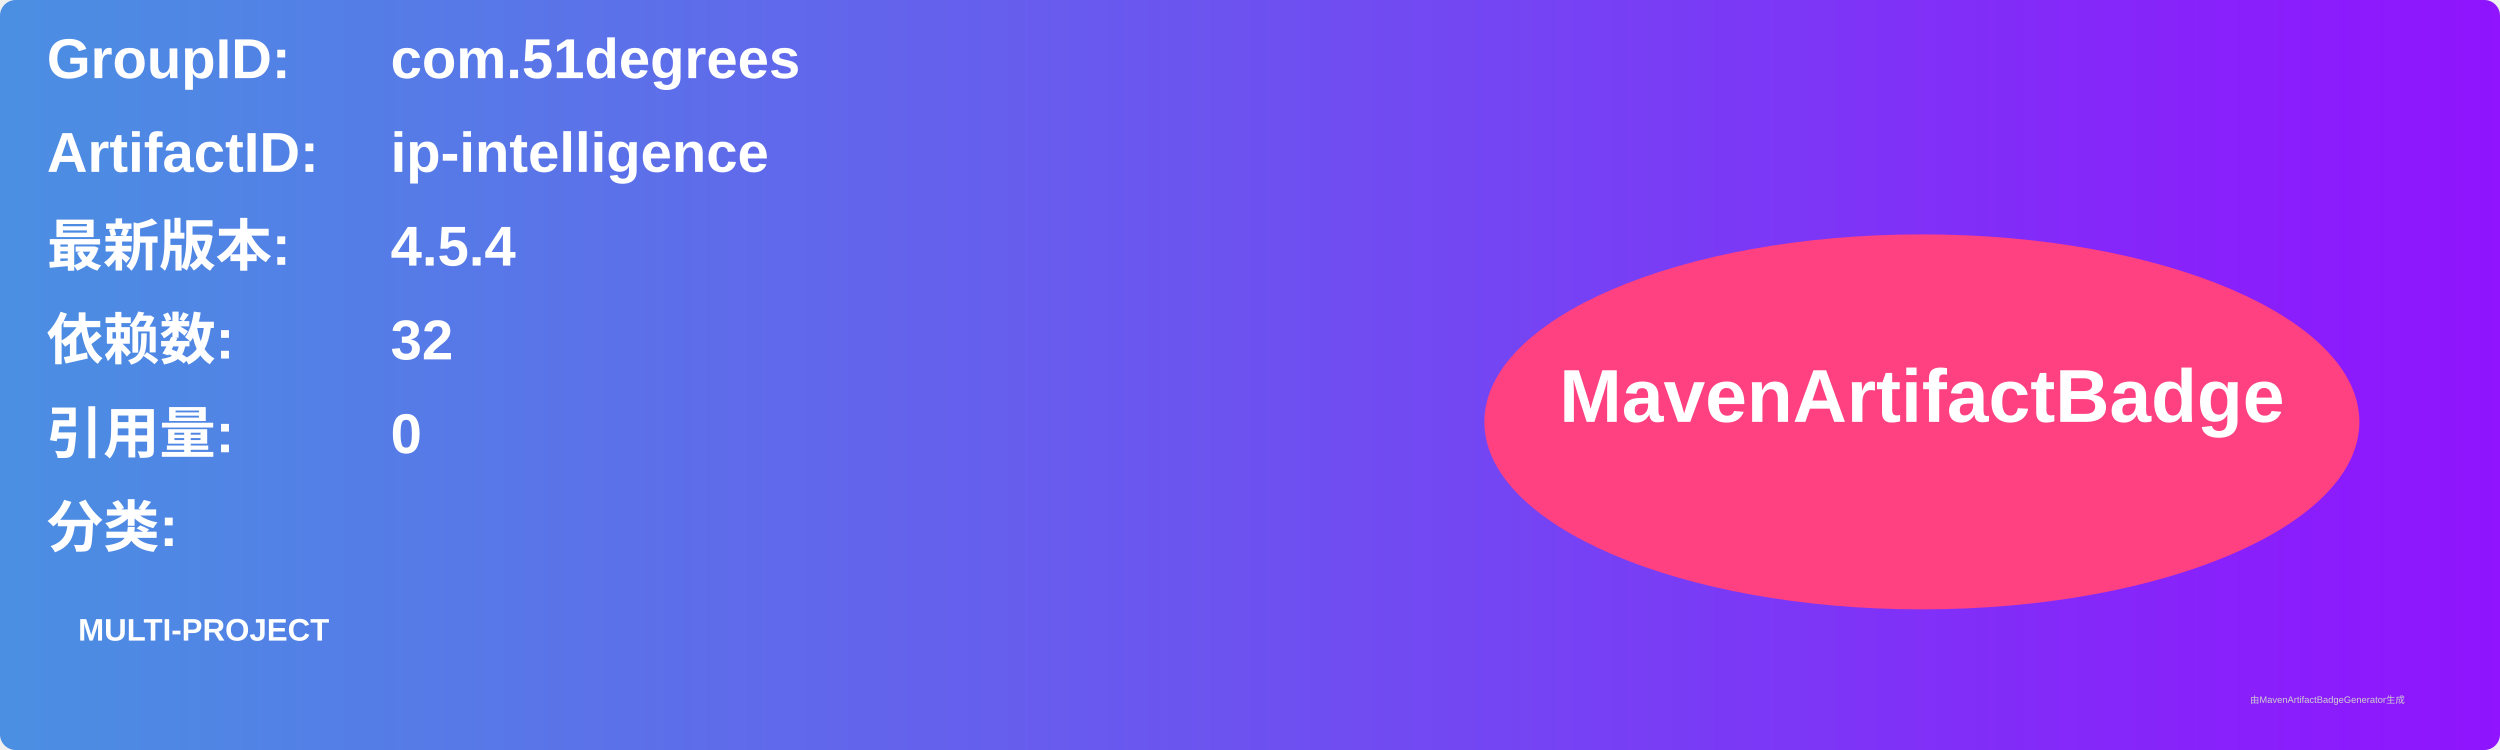
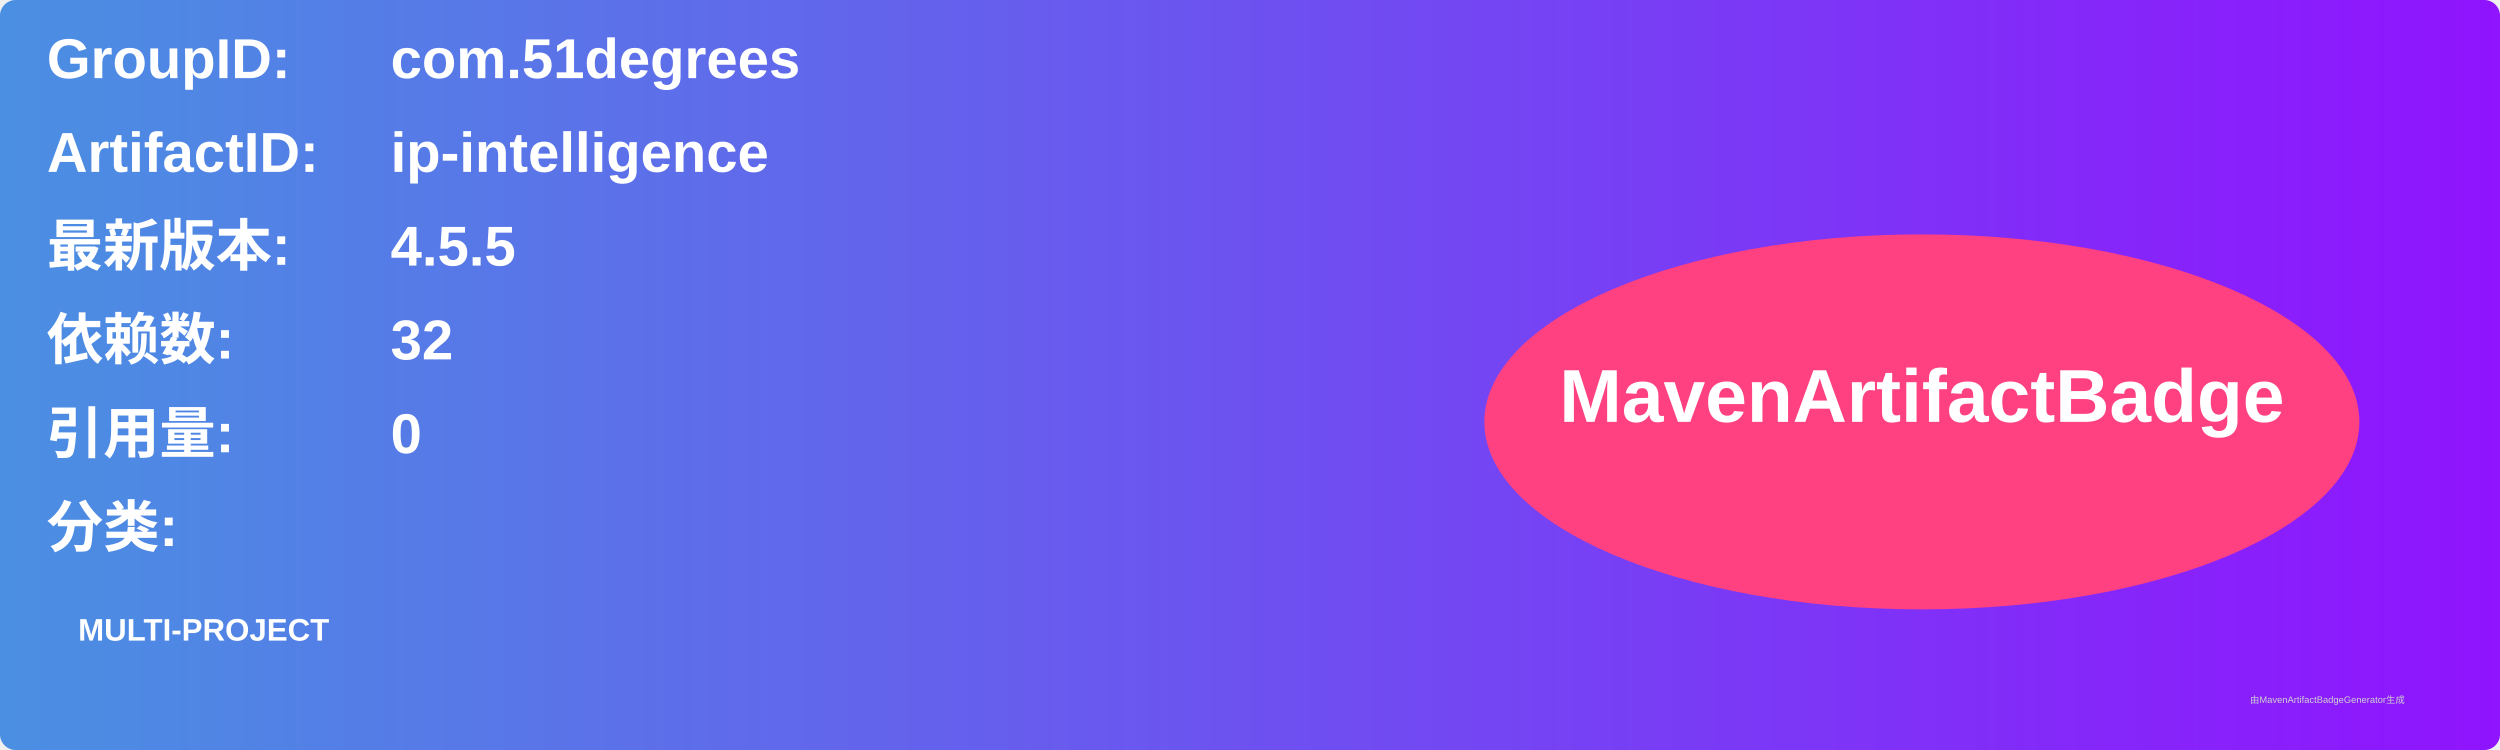
<svg xmlns="http://www.w3.org/2000/svg" width="800" height="240" viewBox="0 0 800 240">
  <linearGradient id="grad" x1="0%" y1="0%" x2="100%" y2="0%">
    <stop offset="0%" stop-color="#4a90e2" />
    <stop offset="100%" stop-color="#9013fe" />
  </linearGradient>
  <rect width="100%" height="100%" rx="5" ry="5" fill="url(#grad)" />
  <g transform="translate(15, 15)">
    <text x="0" y="10" font-family="Arial" font-size="18" fill="white" font-weight="bold" width="260">GroupID:</text>
    <text x="110" y="10" font-family="Arial" font-size="18" fill="white" font-weight="bold" width="460">com.51degrees</text>
    <text x="0" y="40" font-family="Arial" font-size="18" fill="white" font-weight="bold" width="260">ArtifactID:</text>
    <text x="110" y="40" font-family="Arial" font-size="18" fill="white" font-weight="bold" width="460">ip-intelligence</text>
    <text x="0" y="70" font-family="Arial" font-size="18" fill="white" font-weight="bold">最新版本:</text>
    <text x="110" y="70" font-family="Arial" font-size="18" fill="white" font-weight="bold">
-       <tspan font-weight="bold">4.5.4</tspan>
+       <tspan font-weight="bold">4.5.5</tspan>
    </text>
    <text x="0" y="100" font-family="Arial" font-size="18" fill="white" font-weight="bold">依赖数: </text>
    <text x="110" y="100" font-family="Arial" font-size="18" fill="white">
      <tspan font-weight="bold">32</tspan>
    </text>
    <text x="0" y="130" font-family="Arial" font-size="18" fill="white" font-weight="bold">引用量: </text>
    <text x="110" y="130" font-family="Arial" font-size="18" fill="white">
      <tspan font-weight="bold">0</tspan>
    </text>
    <text x="0" y="160" font-family="Arial" font-size="18" fill="white" font-weight="bold">分类:</text>
    <text x="10" y="190" font-family="Arial" font-size="10" fill="white">
      <tspan font-weight="bold">MULTI-PROJECT</tspan>
    </text>
    <ellipse cx="600" cy="120" rx="140" ry="60" fill="#ff4081" />
    <text x="600" y="120" text-anchor="middle" font-family="Arial" font-size="24" fill="white" font-weight="bold">MavenArtifactBadge</text>
  </g>
  <text x="720" y="225" font-family="Arial" font-size="3" fill="#d0d0d0">由MavenArtifactBadgeGenerator生成</text>
</svg>
